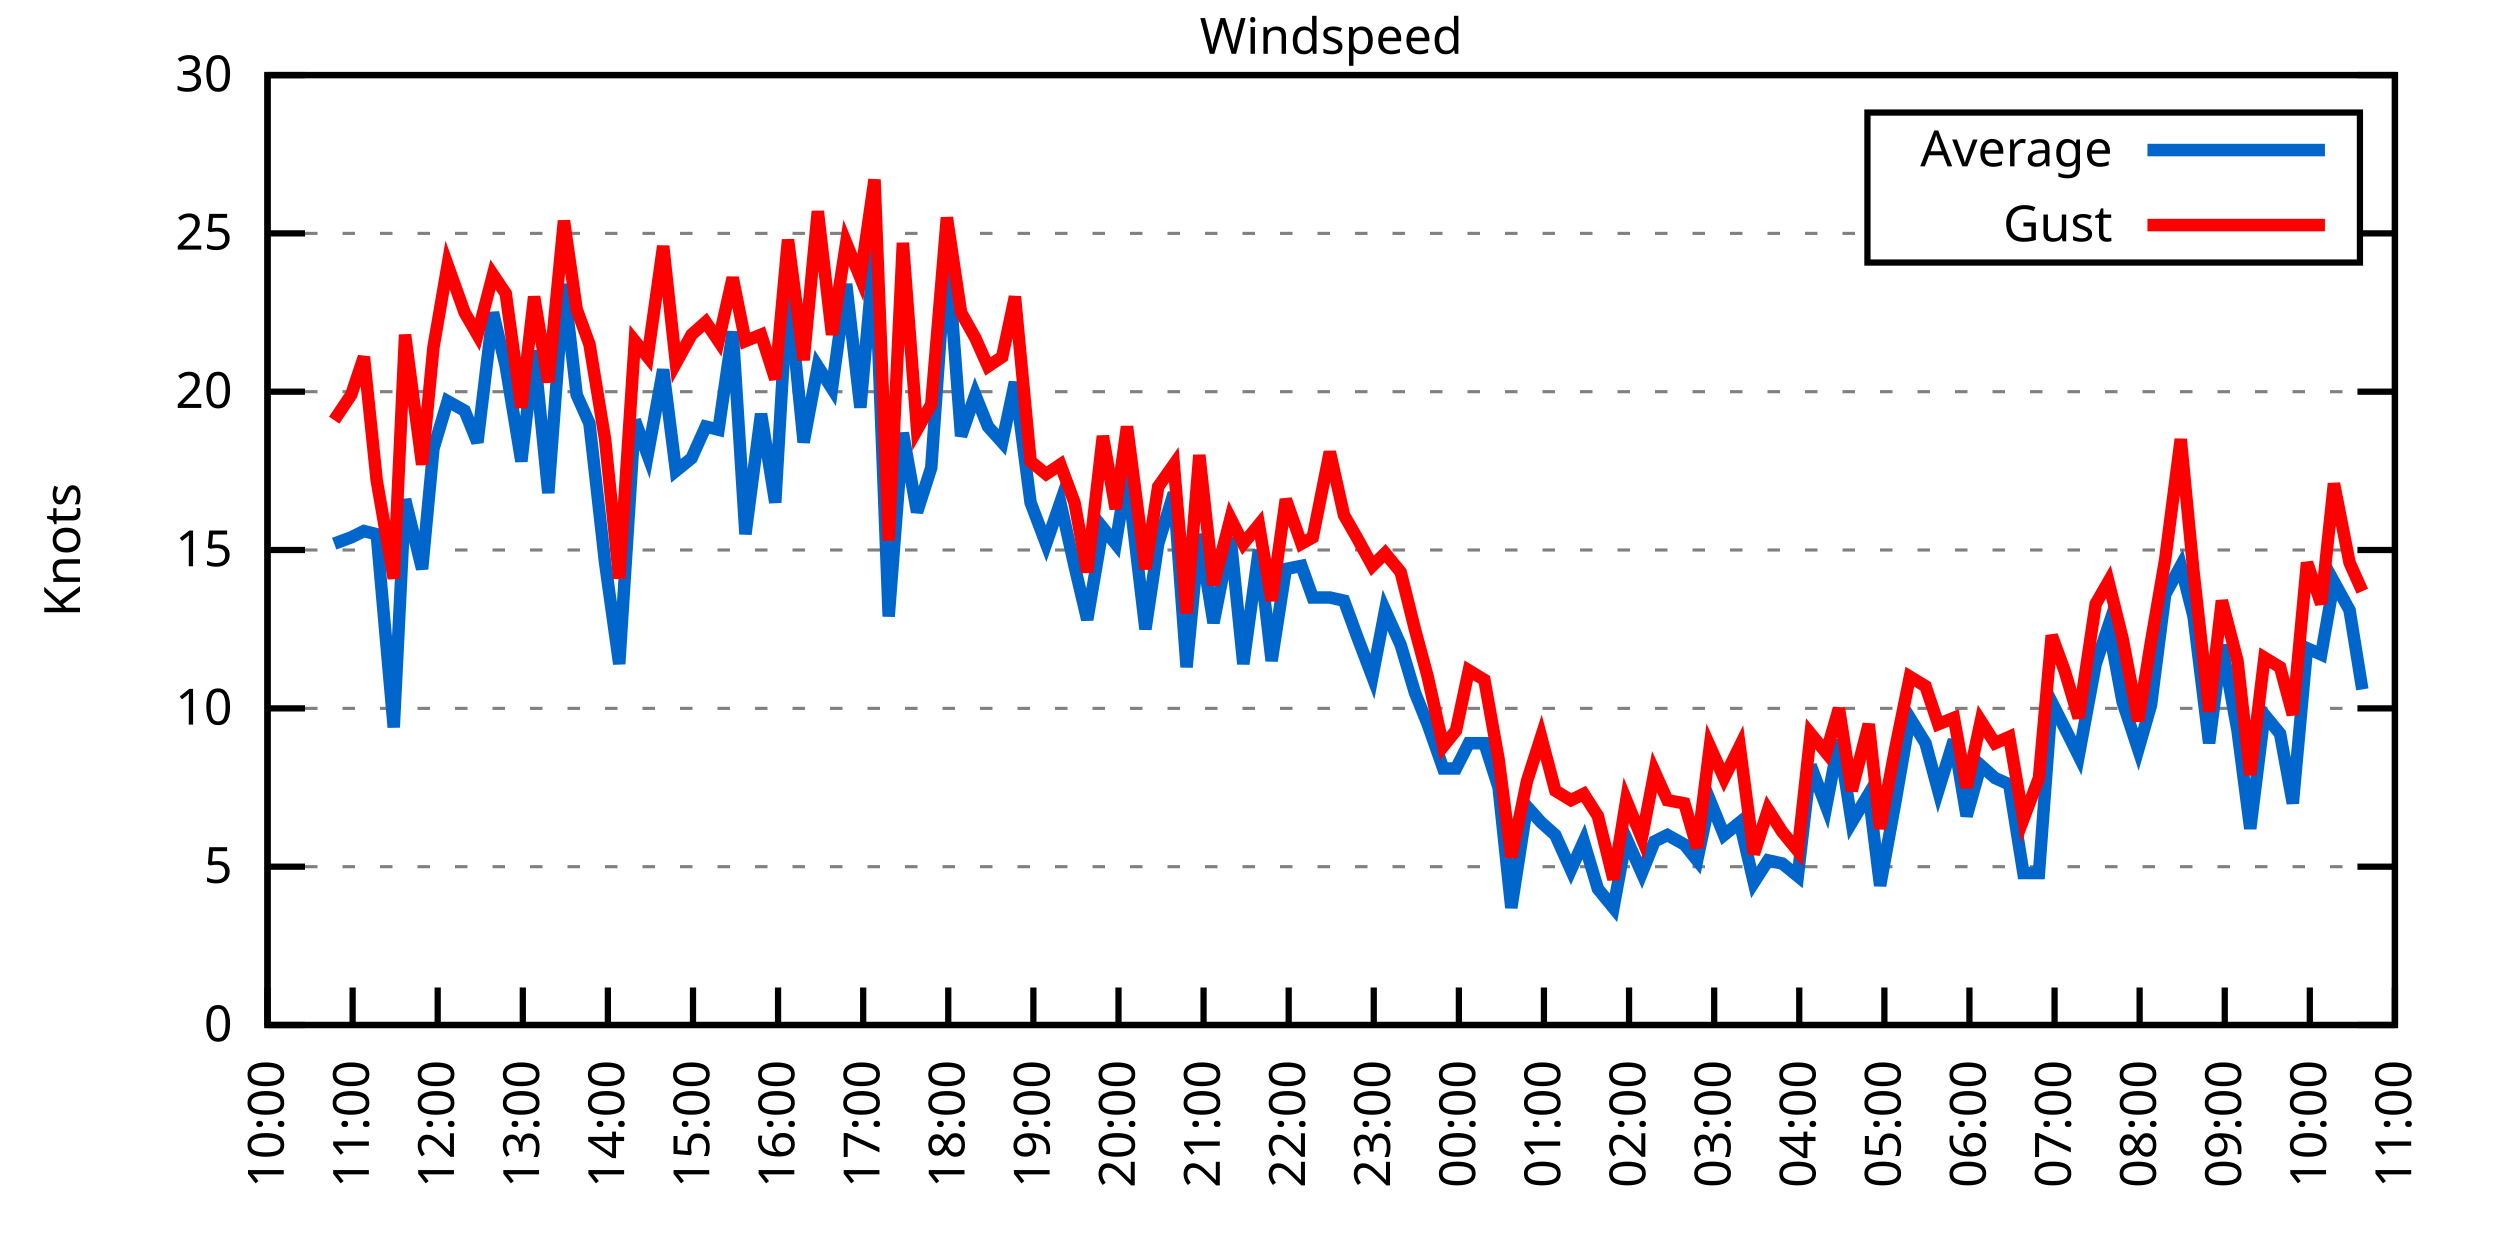
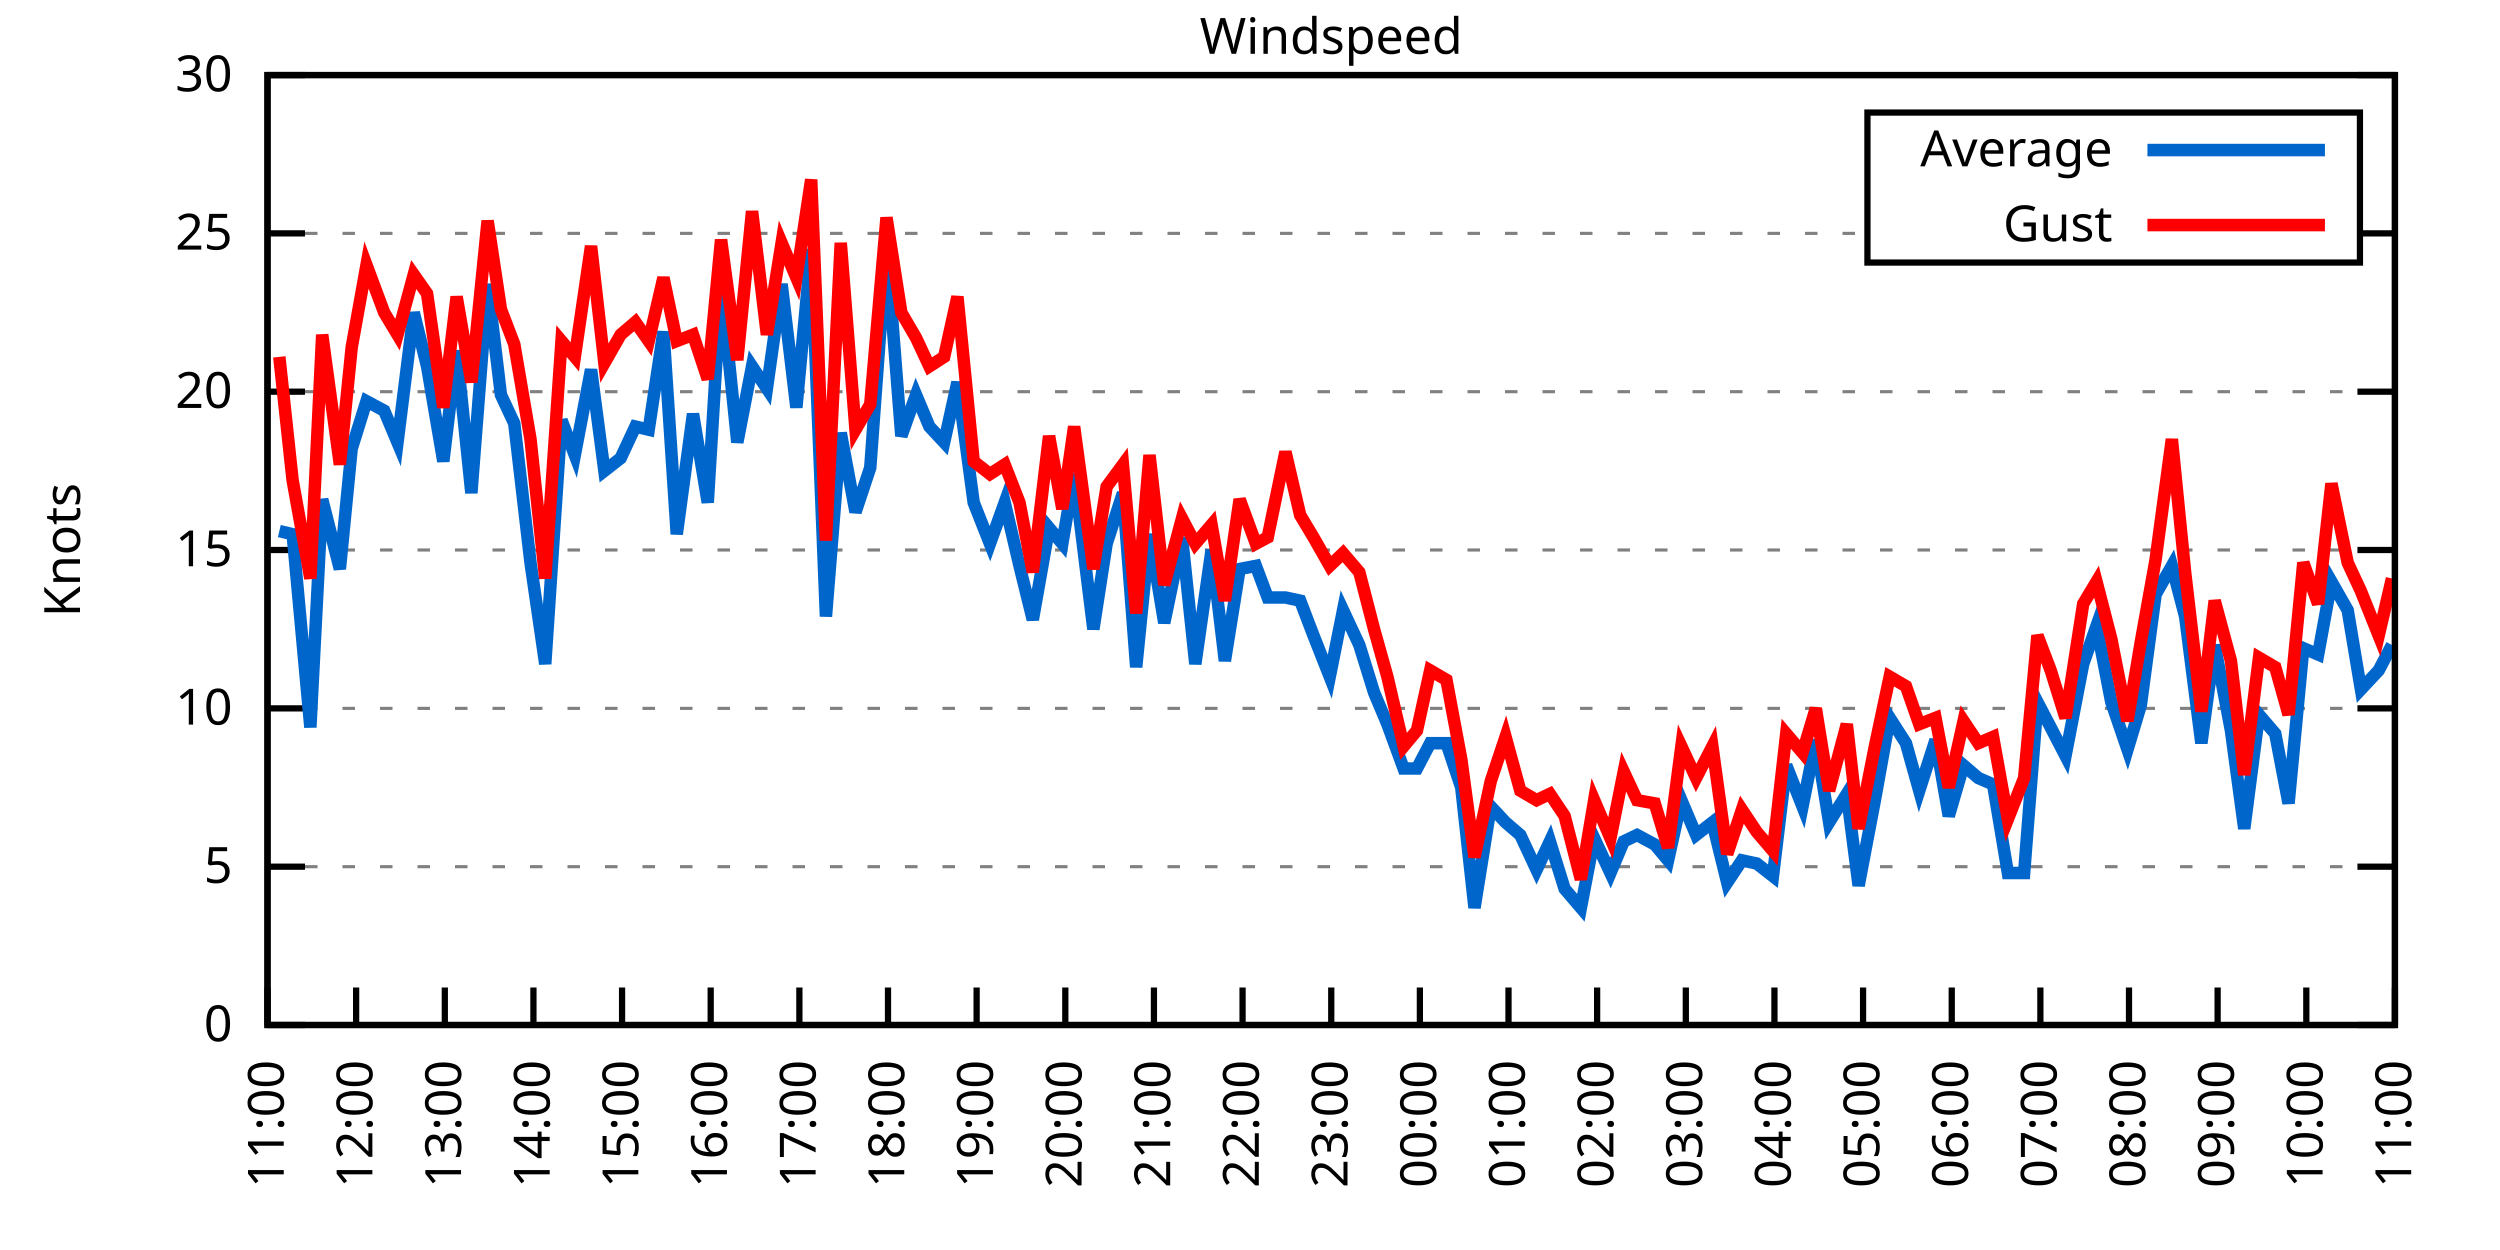
<svg xmlns="http://www.w3.org/2000/svg" xmlns:xlink="http://www.w3.org/1999/xlink" width="400" height="200" viewBox="0 0 400 200">
  <g id="gnuplot_canvas">
    <rect x="0" y="0" width="400" height="200" fill="none" />
    <defs>
      <circle id="gpDot" r="0.5" stroke-width="0.5" stroke="currentColor" />
      <path id="gpPt0" stroke-width="0.333" stroke="currentColor" d="M-1,0 h2 M0,-1 v2" />
      <path id="gpPt1" stroke-width="0.333" stroke="currentColor" d="M-1,-1 L1,1 M1,-1 L-1,1" />
      <path id="gpPt2" stroke-width="0.333" stroke="currentColor" d="M-1,0 L1,0 M0,-1 L0,1 M-1,-1 L1,1 M-1,1 L1,-1" />
      <rect id="gpPt3" stroke-width="0.333" stroke="currentColor" x="-1" y="-1" width="2" height="2" />
      <rect id="gpPt4" stroke-width="0.333" stroke="currentColor" fill="currentColor" x="-1" y="-1" width="2" height="2" />
      <circle id="gpPt5" stroke-width="0.333" stroke="currentColor" cx="0" cy="0" r="1" />
      <use xlink:href="#gpPt5" id="gpPt6" fill="currentColor" stroke="none" />
      <path id="gpPt7" stroke-width="0.333" stroke="currentColor" d="M0,-1.33 L-1.33,0.67 L1.33,0.67 z" />
      <use xlink:href="#gpPt7" id="gpPt8" fill="currentColor" stroke="none" />
      <use xlink:href="#gpPt7" id="gpPt9" stroke="currentColor" transform="rotate(180)" />
      <use xlink:href="#gpPt9" id="gpPt10" fill="currentColor" stroke="none" />
      <use xlink:href="#gpPt3" id="gpPt11" stroke="currentColor" transform="rotate(45)" />
      <use xlink:href="#gpPt11" id="gpPt12" fill="currentColor" stroke="none" />
      <path id="gpPt13" stroke-width="0.333" stroke="currentColor" d="M0,1.330 L1.265,0.411 L0.782,-1.067 L-0.782,-1.076 L-1.265,0.411 z" />
      <use xlink:href="#gpPt13" id="gpPt14" fill="currentColor" stroke="none" />
      <filter id="textbox" filterUnits="objectBoundingBox" x="0" y="0" height="1" width="1">
        <feFlood flood-color="white" flood-opacity="1" result="bgnd" />
        <feComposite in="SourceGraphic" in2="bgnd" operator="atop" />
      </filter>
      <filter id="greybox" filterUnits="objectBoundingBox" x="0" y="0" height="1" width="1">
        <feFlood flood-color="lightgrey" flood-opacity="1" result="grey" />
        <feComposite in="SourceGraphic" in2="grey" operator="atop" />
      </filter>
    </defs>
    <g fill="none" color="white" stroke="currentColor" stroke-width="1.00" stroke-linecap="butt" stroke-linejoin="miter">
</g>
    <g fill="none" color="black" stroke="currentColor" stroke-width="1.00" stroke-linecap="butt" stroke-linejoin="miter">
      <g stroke="none" shape-rendering="crispEdges">
        <polygon fill="rgb(255, 255, 255)" points="42.80,164.00 383.18,164.00 383.18,12.02 42.80,12.02 " />
      </g>
    </g>
    <g fill="none" color="black" stroke="currentColor" stroke-width="1.00" stroke-linecap="butt" stroke-linejoin="miter">
</g>
    <g fill="none" color="black" stroke="black" stroke-width="0.50" stroke-linecap="butt" stroke-linejoin="miter">
</g>
    <g fill="none" color="gray" stroke="currentColor" stroke-width="0.50" stroke-linecap="butt" stroke-linejoin="miter">
      <path stroke="gray" stroke-dasharray="2,4" class="gridline" d="M42.80,164.00 L383.19,164.00  " />
    </g>
    <g fill="none" color="gray" stroke="gray" stroke-width="1.00" stroke-linecap="butt" stroke-linejoin="miter">
</g>
    <g fill="none" color="black" stroke="currentColor" stroke-width="1.00" stroke-linecap="butt" stroke-linejoin="miter">
      <path stroke="black" d="M42.80,164.00 L48.80,164.00 M383.19,164.00 L377.19,164.00  " />
      <g transform="translate(37.20,166.60)" stroke="none" fill="black" font-family="Sans" font-size="8.00" text-anchor="end">
        <text>
          <tspan font-family="Sans"> 0</tspan>
        </text>
      </g>
    </g>
    <g fill="none" color="black" stroke="currentColor" stroke-width="1.00" stroke-linecap="butt" stroke-linejoin="miter">
</g>
    <g fill="none" color="black" stroke="black" stroke-width="0.50" stroke-linecap="butt" stroke-linejoin="miter">
</g>
    <g fill="none" color="gray" stroke="currentColor" stroke-width="0.50" stroke-linecap="butt" stroke-linejoin="miter">
      <path stroke="gray" stroke-dasharray="2,4" class="gridline" d="M42.80,138.67 L383.19,138.67  " />
    </g>
    <g fill="none" color="gray" stroke="gray" stroke-width="1.00" stroke-linecap="butt" stroke-linejoin="miter">
</g>
    <g fill="none" color="black" stroke="currentColor" stroke-width="1.00" stroke-linecap="butt" stroke-linejoin="miter">
      <path stroke="black" d="M42.80,138.67 L48.80,138.67 M383.19,138.67 L377.19,138.67  " />
      <g transform="translate(37.20,141.27)" stroke="none" fill="black" font-family="Sans" font-size="8.00" text-anchor="end">
        <text>
          <tspan font-family="Sans"> 5</tspan>
        </text>
      </g>
    </g>
    <g fill="none" color="black" stroke="currentColor" stroke-width="1.00" stroke-linecap="butt" stroke-linejoin="miter">
</g>
    <g fill="none" color="black" stroke="black" stroke-width="0.50" stroke-linecap="butt" stroke-linejoin="miter">
</g>
    <g fill="none" color="gray" stroke="currentColor" stroke-width="0.50" stroke-linecap="butt" stroke-linejoin="miter">
      <path stroke="gray" stroke-dasharray="2,4" class="gridline" d="M42.80,113.34 L383.19,113.34  " />
    </g>
    <g fill="none" color="gray" stroke="gray" stroke-width="1.00" stroke-linecap="butt" stroke-linejoin="miter">
</g>
    <g fill="none" color="black" stroke="currentColor" stroke-width="1.00" stroke-linecap="butt" stroke-linejoin="miter">
      <path stroke="black" d="M42.80,113.34 L48.80,113.34 M383.19,113.34 L377.19,113.34  " />
      <g transform="translate(37.20,115.94)" stroke="none" fill="black" font-family="Sans" font-size="8.00" text-anchor="end">
        <text>
          <tspan font-family="Sans"> 10</tspan>
        </text>
      </g>
    </g>
    <g fill="none" color="black" stroke="currentColor" stroke-width="1.00" stroke-linecap="butt" stroke-linejoin="miter">
</g>
    <g fill="none" color="black" stroke="black" stroke-width="0.50" stroke-linecap="butt" stroke-linejoin="miter">
</g>
    <g fill="none" color="gray" stroke="currentColor" stroke-width="0.50" stroke-linecap="butt" stroke-linejoin="miter">
      <path stroke="gray" stroke-dasharray="2,4" class="gridline" d="M42.80,88.00 L383.19,88.00  " />
    </g>
    <g fill="none" color="gray" stroke="gray" stroke-width="1.00" stroke-linecap="butt" stroke-linejoin="miter">
</g>
    <g fill="none" color="black" stroke="currentColor" stroke-width="1.00" stroke-linecap="butt" stroke-linejoin="miter">
      <path stroke="black" d="M42.80,88.00 L48.80,88.00 M383.19,88.00 L377.19,88.00  " />
      <g transform="translate(37.20,90.60)" stroke="none" fill="black" font-family="Sans" font-size="8.00" text-anchor="end">
        <text>
          <tspan font-family="Sans"> 15</tspan>
        </text>
      </g>
    </g>
    <g fill="none" color="black" stroke="currentColor" stroke-width="1.00" stroke-linecap="butt" stroke-linejoin="miter">
</g>
    <g fill="none" color="black" stroke="black" stroke-width="0.50" stroke-linecap="butt" stroke-linejoin="miter">
</g>
    <g fill="none" color="gray" stroke="currentColor" stroke-width="0.50" stroke-linecap="butt" stroke-linejoin="miter">
      <path stroke="gray" stroke-dasharray="2,4" class="gridline" d="M42.80,62.67 L383.19,62.67  " />
    </g>
    <g fill="none" color="gray" stroke="gray" stroke-width="1.00" stroke-linecap="butt" stroke-linejoin="miter">
</g>
    <g fill="none" color="black" stroke="currentColor" stroke-width="1.00" stroke-linecap="butt" stroke-linejoin="miter">
      <path stroke="black" d="M42.80,62.67 L48.80,62.67 M383.19,62.67 L377.19,62.67  " />
      <g transform="translate(37.20,65.27)" stroke="none" fill="black" font-family="Sans" font-size="8.00" text-anchor="end">
        <text>
          <tspan font-family="Sans"> 20</tspan>
        </text>
      </g>
    </g>
    <g fill="none" color="black" stroke="currentColor" stroke-width="1.00" stroke-linecap="butt" stroke-linejoin="miter">
</g>
    <g fill="none" color="black" stroke="black" stroke-width="0.50" stroke-linecap="butt" stroke-linejoin="miter">
</g>
    <g fill="none" color="gray" stroke="currentColor" stroke-width="0.50" stroke-linecap="butt" stroke-linejoin="miter">
      <path stroke="gray" stroke-dasharray="2,4" class="gridline" d="M42.80,37.34 L298.79,37.34 M377.59,37.34 L383.19,37.34  " />
    </g>
    <g fill="none" color="gray" stroke="gray" stroke-width="1.00" stroke-linecap="butt" stroke-linejoin="miter">
</g>
    <g fill="none" color="black" stroke="currentColor" stroke-width="1.00" stroke-linecap="butt" stroke-linejoin="miter">
      <path stroke="black" d="M42.80,37.34 L48.80,37.34 M383.19,37.34 L377.19,37.34  " />
      <g transform="translate(37.20,39.94)" stroke="none" fill="black" font-family="Sans" font-size="8.00" text-anchor="end">
        <text>
          <tspan font-family="Sans"> 25</tspan>
        </text>
      </g>
    </g>
    <g fill="none" color="black" stroke="currentColor" stroke-width="1.00" stroke-linecap="butt" stroke-linejoin="miter">
</g>
    <g fill="none" color="black" stroke="black" stroke-width="0.50" stroke-linecap="butt" stroke-linejoin="miter">
</g>
    <g fill="none" color="gray" stroke="currentColor" stroke-width="0.50" stroke-linecap="butt" stroke-linejoin="miter">
      <path stroke="gray" stroke-dasharray="2,4" class="gridline" d="M42.80,12.01 L383.19,12.01  " />
    </g>
    <g fill="none" color="gray" stroke="gray" stroke-width="1.00" stroke-linecap="butt" stroke-linejoin="miter">
</g>
    <g fill="none" color="black" stroke="currentColor" stroke-width="1.00" stroke-linecap="butt" stroke-linejoin="miter">
      <path stroke="black" d="M42.80,12.01 L48.80,12.01 M383.19,12.01 L377.19,12.01  " />
      <g transform="translate(37.20,14.61)" stroke="none" fill="black" font-family="Sans" font-size="8.00" text-anchor="end">
        <text>
          <tspan font-family="Sans"> 30</tspan>
        </text>
      </g>
    </g>
    <g fill="none" color="black" stroke="currentColor" stroke-width="1.00" stroke-linecap="butt" stroke-linejoin="miter">
      <path stroke="black" d="M42.80,164.00 L42.80,158.00  " />
      <g transform="translate(45.40,169.60) rotate(270.00)" stroke="none" fill="black" font-family="Sans" font-size="8.00" text-anchor="end">
        <text>
-           <tspan font-family="Sans">10:00</tspan>
-         </text>
-       </g>
-     </g>
-     <g fill="none" color="black" stroke="currentColor" stroke-width="1.00" stroke-linecap="butt" stroke-linejoin="miter">
-       <path stroke="black" d="M56.42,164.00 L56.42,158.00  " />
-       <g transform="translate(59.02,169.60) rotate(270.00)" stroke="none" fill="black" font-family="Sans" font-size="8.00" text-anchor="end">
-         <text>
          <tspan font-family="Sans">11:00</tspan>
        </text>
      </g>
    </g>
    <g fill="none" color="black" stroke="currentColor" stroke-width="1.00" stroke-linecap="butt" stroke-linejoin="miter">
-       <path stroke="black" d="M70.03,164.00 L70.03,158.00  " />
-       <g transform="translate(72.63,169.60) rotate(270.00)" stroke="none" fill="black" font-family="Sans" font-size="8.00" text-anchor="end">
+       <path stroke="black" d="M56.98,164.00 L56.98,158.00  " />
+       <g transform="translate(59.58,169.60) rotate(270.00)" stroke="none" fill="black" font-family="Sans" font-size="8.00" text-anchor="end">
        <text>
          <tspan font-family="Sans">12:00</tspan>
        </text>
      </g>
    </g>
    <g fill="none" color="black" stroke="currentColor" stroke-width="1.00" stroke-linecap="butt" stroke-linejoin="miter">
-       <path stroke="black" d="M83.65,164.00 L83.65,158.00  " />
-       <g transform="translate(86.25,169.60) rotate(270.00)" stroke="none" fill="black" font-family="Sans" font-size="8.00" text-anchor="end">
+       <path stroke="black" d="M71.17,164.00 L71.17,158.00  " />
+       <g transform="translate(73.77,169.60) rotate(270.00)" stroke="none" fill="black" font-family="Sans" font-size="8.00" text-anchor="end">
        <text>
          <tspan font-family="Sans">13:00</tspan>
        </text>
      </g>
    </g>
    <g fill="none" color="black" stroke="currentColor" stroke-width="1.00" stroke-linecap="butt" stroke-linejoin="miter">
-       <path stroke="black" d="M97.26,164.00 L97.26,158.00  " />
-       <g transform="translate(99.86,169.60) rotate(270.00)" stroke="none" fill="black" font-family="Sans" font-size="8.00" text-anchor="end">
+       <path stroke="black" d="M85.35,164.00 L85.35,158.00  " />
+       <g transform="translate(87.95,169.60) rotate(270.00)" stroke="none" fill="black" font-family="Sans" font-size="8.00" text-anchor="end">
        <text>
          <tspan font-family="Sans">14:00</tspan>
        </text>
      </g>
    </g>
    <g fill="none" color="black" stroke="currentColor" stroke-width="1.00" stroke-linecap="butt" stroke-linejoin="miter">
-       <path stroke="black" d="M110.88,164.00 L110.88,158.00  " />
-       <g transform="translate(113.48,169.60) rotate(270.00)" stroke="none" fill="black" font-family="Sans" font-size="8.00" text-anchor="end">
+       <path stroke="black" d="M99.53,164.00 L99.53,158.00  " />
+       <g transform="translate(102.13,169.60) rotate(270.00)" stroke="none" fill="black" font-family="Sans" font-size="8.00" text-anchor="end">
        <text>
          <tspan font-family="Sans">15:00</tspan>
        </text>
      </g>
    </g>
    <g fill="none" color="black" stroke="currentColor" stroke-width="1.00" stroke-linecap="butt" stroke-linejoin="miter">
-       <path stroke="black" d="M124.49,164.00 L124.49,158.00  " />
-       <g transform="translate(127.09,169.60) rotate(270.00)" stroke="none" fill="black" font-family="Sans" font-size="8.00" text-anchor="end">
+       <path stroke="black" d="M113.71,164.00 L113.71,158.00  " />
+       <g transform="translate(116.31,169.60) rotate(270.00)" stroke="none" fill="black" font-family="Sans" font-size="8.00" text-anchor="end">
        <text>
          <tspan font-family="Sans">16:00</tspan>
        </text>
      </g>
    </g>
    <g fill="none" color="black" stroke="currentColor" stroke-width="1.00" stroke-linecap="butt" stroke-linejoin="miter">
-       <path stroke="black" d="M138.11,164.00 L138.11,158.00  " />
-       <g transform="translate(140.71,169.60) rotate(270.00)" stroke="none" fill="black" font-family="Sans" font-size="8.00" text-anchor="end">
+       <path stroke="black" d="M127.90,164.00 L127.90,158.00  " />
+       <g transform="translate(130.50,169.60) rotate(270.00)" stroke="none" fill="black" font-family="Sans" font-size="8.00" text-anchor="end">
        <text>
          <tspan font-family="Sans">17:00</tspan>
        </text>
      </g>
    </g>
    <g fill="none" color="black" stroke="currentColor" stroke-width="1.00" stroke-linecap="butt" stroke-linejoin="miter">
-       <path stroke="black" d="M151.72,164.00 L151.72,158.00  " />
-       <g transform="translate(154.32,169.60) rotate(270.00)" stroke="none" fill="black" font-family="Sans" font-size="8.00" text-anchor="end">
+       <path stroke="black" d="M142.08,164.00 L142.08,158.00  " />
+       <g transform="translate(144.68,169.60) rotate(270.00)" stroke="none" fill="black" font-family="Sans" font-size="8.00" text-anchor="end">
        <text>
          <tspan font-family="Sans">18:00</tspan>
        </text>
      </g>
    </g>
    <g fill="none" color="black" stroke="currentColor" stroke-width="1.00" stroke-linecap="butt" stroke-linejoin="miter">
-       <path stroke="black" d="M165.34,164.00 L165.34,158.00  " />
-       <g transform="translate(167.94,169.60) rotate(270.00)" stroke="none" fill="black" font-family="Sans" font-size="8.00" text-anchor="end">
+       <path stroke="black" d="M156.26,164.00 L156.26,158.00  " />
+       <g transform="translate(158.86,169.60) rotate(270.00)" stroke="none" fill="black" font-family="Sans" font-size="8.00" text-anchor="end">
        <text>
          <tspan font-family="Sans">19:00</tspan>
        </text>
      </g>
    </g>
    <g fill="none" color="black" stroke="currentColor" stroke-width="1.00" stroke-linecap="butt" stroke-linejoin="miter">
-       <path stroke="black" d="M178.96,164.00 L178.96,158.00  " />
-       <g transform="translate(181.56,169.60) rotate(270.00)" stroke="none" fill="black" font-family="Sans" font-size="8.00" text-anchor="end">
+       <path stroke="black" d="M170.45,164.00 L170.45,158.00  " />
+       <g transform="translate(173.05,169.60) rotate(270.00)" stroke="none" fill="black" font-family="Sans" font-size="8.00" text-anchor="end">
        <text>
          <tspan font-family="Sans">20:00</tspan>
        </text>
      </g>
    </g>
    <g fill="none" color="black" stroke="currentColor" stroke-width="1.00" stroke-linecap="butt" stroke-linejoin="miter">
-       <path stroke="black" d="M192.57,164.00 L192.57,158.00  " />
-       <g transform="translate(195.17,169.60) rotate(270.00)" stroke="none" fill="black" font-family="Sans" font-size="8.00" text-anchor="end">
+       <path stroke="black" d="M184.63,164.00 L184.63,158.00  " />
+       <g transform="translate(187.23,169.60) rotate(270.00)" stroke="none" fill="black" font-family="Sans" font-size="8.00" text-anchor="end">
        <text>
          <tspan font-family="Sans">21:00</tspan>
        </text>
      </g>
    </g>
    <g fill="none" color="black" stroke="currentColor" stroke-width="1.00" stroke-linecap="butt" stroke-linejoin="miter">
-       <path stroke="black" d="M206.19,164.00 L206.19,158.00  " />
-       <g transform="translate(208.79,169.60) rotate(270.00)" stroke="none" fill="black" font-family="Sans" font-size="8.00" text-anchor="end">
+       <path stroke="black" d="M198.81,164.00 L198.81,158.00  " />
+       <g transform="translate(201.41,169.60) rotate(270.00)" stroke="none" fill="black" font-family="Sans" font-size="8.00" text-anchor="end">
        <text>
          <tspan font-family="Sans">22:00</tspan>
        </text>
      </g>
    </g>
    <g fill="none" color="black" stroke="currentColor" stroke-width="1.00" stroke-linecap="butt" stroke-linejoin="miter">
-       <path stroke="black" d="M219.80,164.00 L219.80,158.00  " />
-       <g transform="translate(222.40,169.60) rotate(270.00)" stroke="none" fill="black" font-family="Sans" font-size="8.00" text-anchor="end">
+       <path stroke="black" d="M213.00,164.00 L213.00,158.00  " />
+       <g transform="translate(215.60,169.60) rotate(270.00)" stroke="none" fill="black" font-family="Sans" font-size="8.00" text-anchor="end">
        <text>
          <tspan font-family="Sans">23:00</tspan>
        </text>
      </g>
    </g>
    <g fill="none" color="black" stroke="currentColor" stroke-width="1.00" stroke-linecap="butt" stroke-linejoin="miter">
-       <path stroke="black" d="M233.42,164.00 L233.42,158.00  " />
-       <g transform="translate(236.02,169.60) rotate(270.00)" stroke="none" fill="black" font-family="Sans" font-size="8.00" text-anchor="end">
+       <path stroke="black" d="M227.18,164.00 L227.18,158.00  " />
+       <g transform="translate(229.78,169.60) rotate(270.00)" stroke="none" fill="black" font-family="Sans" font-size="8.00" text-anchor="end">
        <text>
          <tspan font-family="Sans">00:00</tspan>
        </text>
      </g>
    </g>
    <g fill="none" color="black" stroke="currentColor" stroke-width="1.00" stroke-linecap="butt" stroke-linejoin="miter">
-       <path stroke="black" d="M247.03,164.00 L247.03,158.00  " />
-       <g transform="translate(249.63,169.60) rotate(270.00)" stroke="none" fill="black" font-family="Sans" font-size="8.00" text-anchor="end">
+       <path stroke="black" d="M241.36,164.00 L241.36,158.00  " />
+       <g transform="translate(243.96,169.60) rotate(270.00)" stroke="none" fill="black" font-family="Sans" font-size="8.00" text-anchor="end">
        <text>
          <tspan font-family="Sans">01:00</tspan>
        </text>
      </g>
    </g>
    <g fill="none" color="black" stroke="currentColor" stroke-width="1.00" stroke-linecap="butt" stroke-linejoin="miter">
-       <path stroke="black" d="M260.65,164.00 L260.65,158.00  " />
-       <g transform="translate(263.25,169.60) rotate(270.00)" stroke="none" fill="black" font-family="Sans" font-size="8.00" text-anchor="end">
+       <path stroke="black" d="M255.54,164.00 L255.54,158.00  " />
+       <g transform="translate(258.14,169.60) rotate(270.00)" stroke="none" fill="black" font-family="Sans" font-size="8.00" text-anchor="end">
        <text>
          <tspan font-family="Sans">02:00</tspan>
        </text>
      </g>
    </g>
    <g fill="none" color="black" stroke="currentColor" stroke-width="1.00" stroke-linecap="butt" stroke-linejoin="miter">
-       <path stroke="black" d="M274.27,164.00 L274.27,158.00  " />
-       <g transform="translate(276.87,169.60) rotate(270.00)" stroke="none" fill="black" font-family="Sans" font-size="8.00" text-anchor="end">
+       <path stroke="black" d="M269.73,164.00 L269.73,158.00  " />
+       <g transform="translate(272.33,169.60) rotate(270.00)" stroke="none" fill="black" font-family="Sans" font-size="8.00" text-anchor="end">
        <text>
          <tspan font-family="Sans">03:00</tspan>
        </text>
      </g>
    </g>
    <g fill="none" color="black" stroke="currentColor" stroke-width="1.00" stroke-linecap="butt" stroke-linejoin="miter">
-       <path stroke="black" d="M287.88,164.00 L287.88,158.00  " />
-       <g transform="translate(290.48,169.60) rotate(270.00)" stroke="none" fill="black" font-family="Sans" font-size="8.00" text-anchor="end">
+       <path stroke="black" d="M283.91,164.00 L283.91,158.00  " />
+       <g transform="translate(286.51,169.60) rotate(270.00)" stroke="none" fill="black" font-family="Sans" font-size="8.00" text-anchor="end">
        <text>
          <tspan font-family="Sans">04:00</tspan>
        </text>
      </g>
    </g>
    <g fill="none" color="black" stroke="currentColor" stroke-width="1.00" stroke-linecap="butt" stroke-linejoin="miter">
-       <path stroke="black" d="M301.50,164.00 L301.50,158.00  " />
-       <g transform="translate(304.10,169.60) rotate(270.00)" stroke="none" fill="black" font-family="Sans" font-size="8.00" text-anchor="end">
+       <path stroke="black" d="M298.09,164.00 L298.09,158.00  " />
+       <g transform="translate(300.69,169.60) rotate(270.00)" stroke="none" fill="black" font-family="Sans" font-size="8.00" text-anchor="end">
        <text>
          <tspan font-family="Sans">05:00</tspan>
        </text>
      </g>
    </g>
    <g fill="none" color="black" stroke="currentColor" stroke-width="1.00" stroke-linecap="butt" stroke-linejoin="miter">
-       <path stroke="black" d="M315.11,164.00 L315.11,158.00  " />
-       <g transform="translate(317.71,169.60) rotate(270.00)" stroke="none" fill="black" font-family="Sans" font-size="8.00" text-anchor="end">
+       <path stroke="black" d="M312.28,164.00 L312.28,158.00  " />
+       <g transform="translate(314.88,169.60) rotate(270.00)" stroke="none" fill="black" font-family="Sans" font-size="8.00" text-anchor="end">
        <text>
          <tspan font-family="Sans">06:00</tspan>
        </text>
      </g>
    </g>
    <g fill="none" color="black" stroke="currentColor" stroke-width="1.00" stroke-linecap="butt" stroke-linejoin="miter">
-       <path stroke="black" d="M328.73,164.00 L328.73,158.00  " />
-       <g transform="translate(331.33,169.60) rotate(270.00)" stroke="none" fill="black" font-family="Sans" font-size="8.00" text-anchor="end">
+       <path stroke="black" d="M326.46,164.00 L326.46,158.00  " />
+       <g transform="translate(329.06,169.60) rotate(270.00)" stroke="none" fill="black" font-family="Sans" font-size="8.00" text-anchor="end">
        <text>
          <tspan font-family="Sans">07:00</tspan>
        </text>
      </g>
    </g>
    <g fill="none" color="black" stroke="currentColor" stroke-width="1.00" stroke-linecap="butt" stroke-linejoin="miter">
-       <path stroke="black" d="M342.34,164.00 L342.34,158.00  " />
-       <g transform="translate(344.94,169.60) rotate(270.00)" stroke="none" fill="black" font-family="Sans" font-size="8.00" text-anchor="end">
+       <path stroke="black" d="M340.64,164.00 L340.64,158.00  " />
+       <g transform="translate(343.24,169.60) rotate(270.00)" stroke="none" fill="black" font-family="Sans" font-size="8.00" text-anchor="end">
        <text>
          <tspan font-family="Sans">08:00</tspan>
        </text>
      </g>
    </g>
    <g fill="none" color="black" stroke="currentColor" stroke-width="1.00" stroke-linecap="butt" stroke-linejoin="miter">
-       <path stroke="black" d="M355.96,164.00 L355.96,158.00  " />
-       <g transform="translate(358.56,169.60) rotate(270.00)" stroke="none" fill="black" font-family="Sans" font-size="8.00" text-anchor="end">
+       <path stroke="black" d="M354.82,164.00 L354.82,158.00  " />
+       <g transform="translate(357.42,169.60) rotate(270.00)" stroke="none" fill="black" font-family="Sans" font-size="8.00" text-anchor="end">
        <text>
          <tspan font-family="Sans">09:00</tspan>
        </text>
      </g>
    </g>
    <g fill="none" color="black" stroke="currentColor" stroke-width="1.00" stroke-linecap="butt" stroke-linejoin="miter">
-       <path stroke="black" d="M369.57,164.00 L369.57,158.00  " />
-       <g transform="translate(372.17,169.60) rotate(270.00)" stroke="none" fill="black" font-family="Sans" font-size="8.00" text-anchor="end">
+       <path stroke="black" d="M369.01,164.00 L369.01,158.00  " />
+       <g transform="translate(371.61,169.60) rotate(270.00)" stroke="none" fill="black" font-family="Sans" font-size="8.00" text-anchor="end">
        <text>
          <tspan font-family="Sans">10:00</tspan>
        </text>
      </g>
    </g>
    <g fill="none" color="black" stroke="currentColor" stroke-width="1.00" stroke-linecap="butt" stroke-linejoin="miter">
      <path stroke="black" d="M383.19,164.00 L383.19,158.00  " />
      <g transform="translate(385.79,169.60) rotate(270.00)" stroke="none" fill="black" font-family="Sans" font-size="8.00" text-anchor="end">
        <text>
          <tspan font-family="Sans">11:00</tspan>
        </text>
      </g>
    </g>
    <g fill="none" color="black" stroke="currentColor" stroke-width="1.00" stroke-linecap="butt" stroke-linejoin="miter">
</g>
    <g fill="none" color="black" stroke="currentColor" stroke-width="1.00" stroke-linecap="butt" stroke-linejoin="miter">
      <path stroke="black" d="M42.80,12.01 L42.80,164.00 L383.19,164.00 L383.19,12.01 L42.80,12.01 Z  " />
    </g>
    <g fill="none" color="black" stroke="currentColor" stroke-width="1.00" stroke-linecap="butt" stroke-linejoin="miter">
</g>
    <g fill="none" color="black" stroke="currentColor" stroke-width="1.00" stroke-linecap="butt" stroke-linejoin="miter">
      <path stroke="black" d="M298.79,42.01 L298.79,18.01 L377.59,18.01 L377.59,42.01 L298.79,42.01 Z  " />
    </g>
    <g id="Windspeed_plot_1">
      <g fill="none" color="white" stroke="black" stroke-width="2.00" stroke-linecap="butt" stroke-linejoin="miter">
</g>
      <g fill="none" color="black" stroke="currentColor" stroke-width="2.00" stroke-linecap="butt" stroke-linejoin="miter">
        <g transform="translate(337.99,26.61)" stroke="none" fill="black" font-family="Sans" font-size="8.00" text-anchor="end">
          <text>
            <tspan font-family="Sans">Average</tspan>
          </text>
        </g>
      </g>
      <g fill="none" color="black" stroke="currentColor" stroke-width="2.00" stroke-linecap="butt" stroke-linejoin="miter">
-         <path stroke="rgb(  0, 102, 204)" d="M343.59,24.01 L371.99,24.01 M53.47,86.99 L56.19,85.98 L58.23,84.97 L60.27,85.47 L63.00,116.38 L64.81,79.90   L67.54,91.04 L69.35,71.79 L71.62,64.19 L74.34,65.71 L76.39,70.78 L78.88,50.01 L80.92,58.62 L83.42,73.82   L85.46,56.09 L87.73,78.89 L90.23,45.45 L92.27,63.18 L94.31,67.74 L96.81,90.03 L99.08,106.24 L101.57,67.23   L103.62,72.81 L106.11,59.13 L108.15,75.34 L110.65,73.31 L112.92,68.25 L114.96,68.75 L117.23,53.05 L119.27,85.47   L121.77,66.22 L124.04,80.41 L126.08,45.45 L128.58,70.78 L130.85,58.62 L133.12,62.17 L135.39,45.45 L137.66,65.21   L139.92,39.87 L142.19,98.64 L144.46,69.26 L146.73,81.93 L149.00,74.83 L151.50,39.37 L153.77,69.77 L156.04,63.18   L158.08,68.25 L160.35,70.78 L162.39,61.15 L164.89,80.41 L167.38,86.99 L169.65,80.41 L171.92,90.54 L173.96,99.15   L176.46,84.46 L178.50,86.99 L180.32,75.85 L183.27,100.67 L185.31,86.99 L187.81,78.89 L189.85,106.75 L191.89,85.47   L194.16,99.66 L196.88,85.98 L198.93,106.24 L201.42,88.00 L203.46,105.74 L205.73,91.04 L208.23,90.54 L210.04,95.60   L212.77,95.60 L215.04,96.11 L217.08,101.68 L219.58,108.27 L221.62,97.63 L224.11,103.20 L226.38,110.80 L228.43,115.87   L230.92,122.96 L232.96,122.96 L235.01,118.91 L237.50,118.91 L239.77,126.00 L241.81,145.25 L244.31,129.04 L246.58,131.58   L248.85,133.60 L251.35,139.17 L253.39,134.62 L255.66,142.21 L258.15,145.25 L260.20,134.11 L262.69,139.68 L264.73,134.62   L266.78,133.60 L269.50,135.12 L271.54,137.66 L273.58,128.03 L275.85,133.60 L278.35,131.58 L280.62,141.20 L282.89,137.66   L285.16,138.16 L287.65,140.19 L289.70,122.46 L292.19,129.04 L294.23,118.40 L296.28,131.58 L299.00,127.02 L300.82,141.71   L303.31,128.03 L305.58,114.86 L308.08,118.91 L310.12,126.51 L312.62,118.40 L314.66,130.56 L316.93,122.46 L319.20,124.48   L321.47,125.50 L323.74,139.68 L326.23,139.68 L328.27,112.32 L330.32,116.38 L332.59,120.94 L335.31,106.24 L337.35,100.16   L339.62,112.32 L342.12,119.92 L344.16,112.83 L346.43,95.10 L348.92,90.54 L350.97,98.64 L353.46,118.91 L355.50,103.20   L358.00,116.88 L360.04,132.59 L362.31,114.35 L364.81,117.39 L366.85,128.54 L369.12,103.71 L371.39,104.72 L373.43,93.07   L375.93,97.63 L377.97,110.30  " />
+         <path stroke="rgb(  0, 102, 204)" d="M343.59,24.01 L371.99,24.01 M44.69,84.97 L46.82,85.47 L49.66,116.38 L51.55,79.90 L54.38,91.04 L56.27,71.79   L58.64,64.19 L61.47,65.71 L63.60,70.78 L66.20,50.01 L68.33,58.62 L70.93,73.82 L73.06,56.09 L75.42,78.89   L78.02,45.45 L80.15,63.18 L82.28,67.74 L84.88,90.03 L87.24,106.24 L89.84,67.23 L91.97,72.81 L94.57,59.13   L96.70,75.34 L99.30,73.31 L101.66,68.25 L103.79,68.75 L106.15,53.05 L108.28,85.47 L110.88,66.22 L113.24,80.41   L115.37,45.45 L117.97,70.78 L120.33,58.62 L122.70,62.17 L125.06,45.45 L127.42,65.21 L129.79,39.87 L132.15,98.64   L134.52,69.26 L136.88,81.93 L139.24,74.83 L141.84,39.37 L144.21,69.77 L146.57,63.18 L148.70,68.25 L151.06,70.78   L153.19,61.15 L155.79,80.41 L158.39,86.99 L160.75,80.41 L163.12,90.54 L165.25,99.15 L167.85,84.46 L169.97,86.99   L171.86,75.85 L174.94,100.67 L177.06,86.99 L179.67,78.89 L181.79,106.75 L183.92,85.47 L186.28,99.66 L189.12,85.98   L191.25,106.24 L193.85,88.00 L195.98,105.74 L198.34,91.04 L200.94,90.54 L202.83,95.60 L205.67,95.60 L208.03,96.11   L210.16,101.68 L212.76,108.27 L214.89,97.63 L217.49,103.20 L219.85,110.80 L221.98,115.87 L224.58,122.96 L226.71,122.96   L228.83,118.91 L231.43,118.91 L233.80,126.00 L235.92,145.25 L238.52,129.04 L240.89,131.58 L243.25,133.60 L245.85,139.17   L247.98,134.62 L250.34,142.21 L252.94,145.25 L255.07,134.11 L257.67,139.68 L259.80,134.62 L261.93,133.60 L264.76,135.12   L266.89,137.66 L269.02,128.03 L271.38,133.60 L273.98,131.58 L276.35,141.20 L278.71,137.66 L281.07,138.16 L283.67,140.19   L285.80,122.46 L288.40,129.04 L290.53,118.40 L292.66,131.58 L295.49,127.02 L297.38,141.71 L299.98,128.03 L302.35,114.86   L304.95,118.91 L307.08,126.51 L309.68,118.40 L311.80,130.56 L314.17,122.46 L316.53,124.48 L318.89,125.50 L321.26,139.68   L323.86,139.68 L325.99,112.32 L328.11,116.38 L330.48,120.94 L333.31,106.24 L335.44,100.16 L337.80,112.32 L340.40,119.92   L342.53,112.83 L344.90,95.10 L347.50,90.54 L349.62,98.64 L352.22,118.91 L354.35,103.20 L356.95,116.88 L359.08,132.59   L361.44,114.35 L364.04,117.39 L366.17,128.54 L368.53,103.71 L370.90,104.72 L373.03,93.07 L375.63,97.63 L377.75,110.30   L380.59,107.26 L382.72,103.20  " />
      </g>
    </g>
    <g id="Windspeed_plot_2">
      <g fill="none" color="black" stroke="currentColor" stroke-width="2.00" stroke-linecap="butt" stroke-linejoin="miter">
        <g transform="translate(337.99,38.61)" stroke="none" fill="black" font-family="Sans" font-size="8.00" text-anchor="end">
          <text>
            <tspan font-family="Sans">Gust</tspan>
          </text>
        </g>
      </g>
      <g fill="none" color="black" stroke="currentColor" stroke-width="2.00" stroke-linecap="butt" stroke-linejoin="miter">
-         <path stroke="rgb(255,   0,   0)" d="M343.59,36.01 L371.99,36.01 M53.47,67.23 L56.19,63.18 L58.23,57.10 L60.27,76.86 L63.00,92.56 L64.81,53.55   L67.54,74.33 L69.35,55.58 L71.62,42.41 L74.34,50.01 L76.39,53.55 L78.88,43.93 L80.92,46.97 L83.42,65.21   L85.46,47.47 L87.73,61.15 L90.23,35.32 L92.27,49.50 L94.31,55.07 L96.81,70.27 L99.08,92.56 L101.57,54.57   L103.62,57.10 L106.11,39.37 L108.15,58.11 L110.65,53.55 L112.92,51.53 L114.96,54.57 L117.23,44.43 L119.27,54.57   L121.77,53.55 L124.04,60.65 L126.08,38.35 L128.58,57.61 L130.85,33.80 L133.12,53.55 L135.39,38.86 L137.66,44.43   L139.92,28.73 L142.19,86.49 L144.46,38.86 L146.73,68.75 L149.00,64.70 L151.50,34.81 L153.77,50.01 L156.04,54.06   L158.08,58.62 L160.35,57.10 L162.39,47.47 L164.89,73.82 L167.38,75.85 L169.65,74.33 L171.92,80.41 L173.96,91.55   L176.46,69.77 L178.50,81.42 L180.32,68.25 L183.27,91.04 L185.31,77.87 L187.81,74.33 L189.85,98.14 L191.89,72.81   L194.16,93.58 L196.88,82.94 L198.93,86.99 L201.42,83.95 L203.46,96.11 L205.73,79.90 L208.23,86.99 L210.04,85.98   L212.77,72.30 L215.04,82.43 L217.08,85.98 L219.58,90.54 L221.62,88.51 L224.11,91.55 L226.38,100.67 L228.43,108.27   L230.92,119.42 L232.96,116.88 L235.01,107.26 L237.50,108.78 L239.77,121.44 L241.81,137.15 L244.31,124.99 L246.58,117.90   L248.85,126.51 L251.35,128.03 L253.39,127.02 L255.66,130.56 L258.15,140.69 L260.20,128.03 L262.69,134.11 L264.73,123.47   L266.78,128.03 L269.50,128.54 L271.54,135.63 L273.58,119.42 L275.85,124.48 L278.35,119.42 L280.62,136.64 L282.89,129.55   L285.16,133.10 L287.65,136.14 L289.70,117.39 L292.19,120.43 L294.23,113.34 L296.28,126.51 L299.00,115.87 L300.82,132.59   L303.31,119.42 L305.58,108.27 L308.08,109.79 L310.12,115.87 L312.62,114.86 L314.66,126.00 L316.93,115.36 L319.20,118.91   L321.47,117.90 L323.74,131.07 L326.23,124.48 L328.27,101.68 L330.32,107.26 L332.59,114.86 L335.31,96.62 L337.35,93.07   L339.62,102.19 L342.12,115.36 L344.16,102.70 L346.43,89.52 L348.92,70.27 L350.97,91.55 L353.46,113.84 L355.50,96.11   L358.00,105.74 L360.04,123.98 L362.31,105.23 L364.81,106.75 L366.85,114.35 L369.12,90.03 L371.39,96.62 L373.43,77.37   L375.93,90.03 L377.97,94.59  " />
+         <path stroke="rgb(255,   0,   0)" d="M343.59,36.01 L371.99,36.01 M44.69,57.10 L46.82,76.86 L49.66,92.56 L51.55,53.55 L54.38,74.33 L56.27,55.58   L58.64,42.41 L61.47,50.01 L63.60,53.55 L66.20,43.93 L68.33,46.97 L70.93,65.21 L73.06,47.47 L75.42,61.15   L78.02,35.32 L80.15,49.50 L82.28,55.07 L84.88,70.27 L87.24,92.56 L89.84,54.57 L91.97,57.10 L94.57,39.37   L96.70,58.11 L99.30,53.55 L101.66,51.53 L103.79,54.57 L106.15,44.43 L108.28,54.57 L110.88,53.55 L113.24,60.65   L115.37,38.35 L117.97,57.61 L120.33,33.80 L122.70,53.55 L125.06,38.86 L127.42,44.43 L129.79,28.73 L132.15,86.49   L134.52,38.86 L136.88,68.75 L139.24,64.70 L141.84,34.81 L144.21,50.01 L146.57,54.06 L148.70,58.62 L151.06,57.10   L153.19,47.47 L155.79,73.82 L158.39,75.85 L160.75,74.33 L163.12,80.41 L165.25,91.55 L167.85,69.77 L169.97,81.42   L171.86,68.25 L174.94,91.04 L177.06,77.87 L179.67,74.33 L181.79,98.14 L183.92,72.81 L186.28,93.58 L189.12,82.94   L191.25,86.99 L193.85,83.95 L195.98,96.11 L198.34,79.90 L200.94,86.99 L202.83,85.98 L205.67,72.30 L208.03,82.43   L210.16,85.98 L212.76,90.54 L214.89,88.51 L217.49,91.55 L219.85,100.67 L221.98,108.27 L224.58,119.42 L226.71,116.88   L228.83,107.26 L231.43,108.78 L233.80,121.44 L235.92,137.15 L238.52,124.99 L240.89,117.90 L243.25,126.51 L245.85,128.03   L247.98,127.02 L250.34,130.56 L252.94,140.69 L255.07,128.03 L257.67,134.11 L259.80,123.47 L261.93,128.03 L264.76,128.54   L266.89,135.63 L269.02,119.42 L271.38,124.48 L273.98,119.42 L276.35,136.64 L278.71,129.55 L281.07,133.10 L283.67,136.14   L285.80,117.39 L288.40,120.43 L290.53,113.34 L292.66,126.51 L295.49,115.87 L297.38,132.59 L299.98,119.42 L302.35,108.27   L304.95,109.79 L307.08,115.87 L309.68,114.86 L311.80,126.00 L314.17,115.36 L316.53,118.91 L318.89,117.90 L321.26,131.07   L323.86,124.48 L325.99,101.68 L328.11,107.26 L330.48,114.86 L333.31,96.62 L335.44,93.07 L337.80,102.19 L340.40,115.36   L342.53,102.70 L344.90,89.52 L347.50,70.27 L349.62,91.55 L352.22,113.84 L354.35,96.11 L356.95,105.74 L359.08,123.98   L361.44,105.23 L364.04,106.75 L366.17,114.35 L368.53,90.03 L370.90,96.62 L373.03,77.37 L375.63,90.03 L377.75,94.59   L380.59,101.68 L382.72,92.56  " />
      </g>
    </g>
    <g fill="none" color="black" stroke="currentColor" stroke-width="2.00" stroke-linecap="butt" stroke-linejoin="miter">
</g>
    <g fill="none" color="black" stroke="black" stroke-width="1.00" stroke-linecap="butt" stroke-linejoin="miter">
</g>
    <g fill="none" color="black" stroke="currentColor" stroke-width="1.00" stroke-linecap="butt" stroke-linejoin="miter">
      <path stroke="black" d="M42.80,12.01 L42.80,164.00 L383.19,164.00 L383.19,12.01 L42.80,12.01 Z  " />
      <g transform="translate(12.80,88.01) rotate(270.00)" stroke="none" fill="black" font-family="Sans" font-size="8.00" text-anchor="middle">
        <text>
          <tspan font-family="Sans">Knots</tspan>
        </text>
      </g>
    </g>
    <g fill="none" color="black" stroke="currentColor" stroke-width="1.00" stroke-linecap="butt" stroke-linejoin="miter">
</g>
    <g fill="none" color="black" stroke="currentColor" stroke-width="1.00" stroke-linecap="butt" stroke-linejoin="miter">
      <g transform="translate(212.99,8.61)" stroke="none" fill="black" font-family="Sans" font-size="8.00" text-anchor="middle">
        <text>
          <tspan font-family="Sans">Windspeed</tspan>
        </text>
      </g>
    </g>
    <g fill="none" color="black" stroke="currentColor" stroke-width="1.00" stroke-linecap="butt" stroke-linejoin="miter">
</g>
  </g>
</svg>
